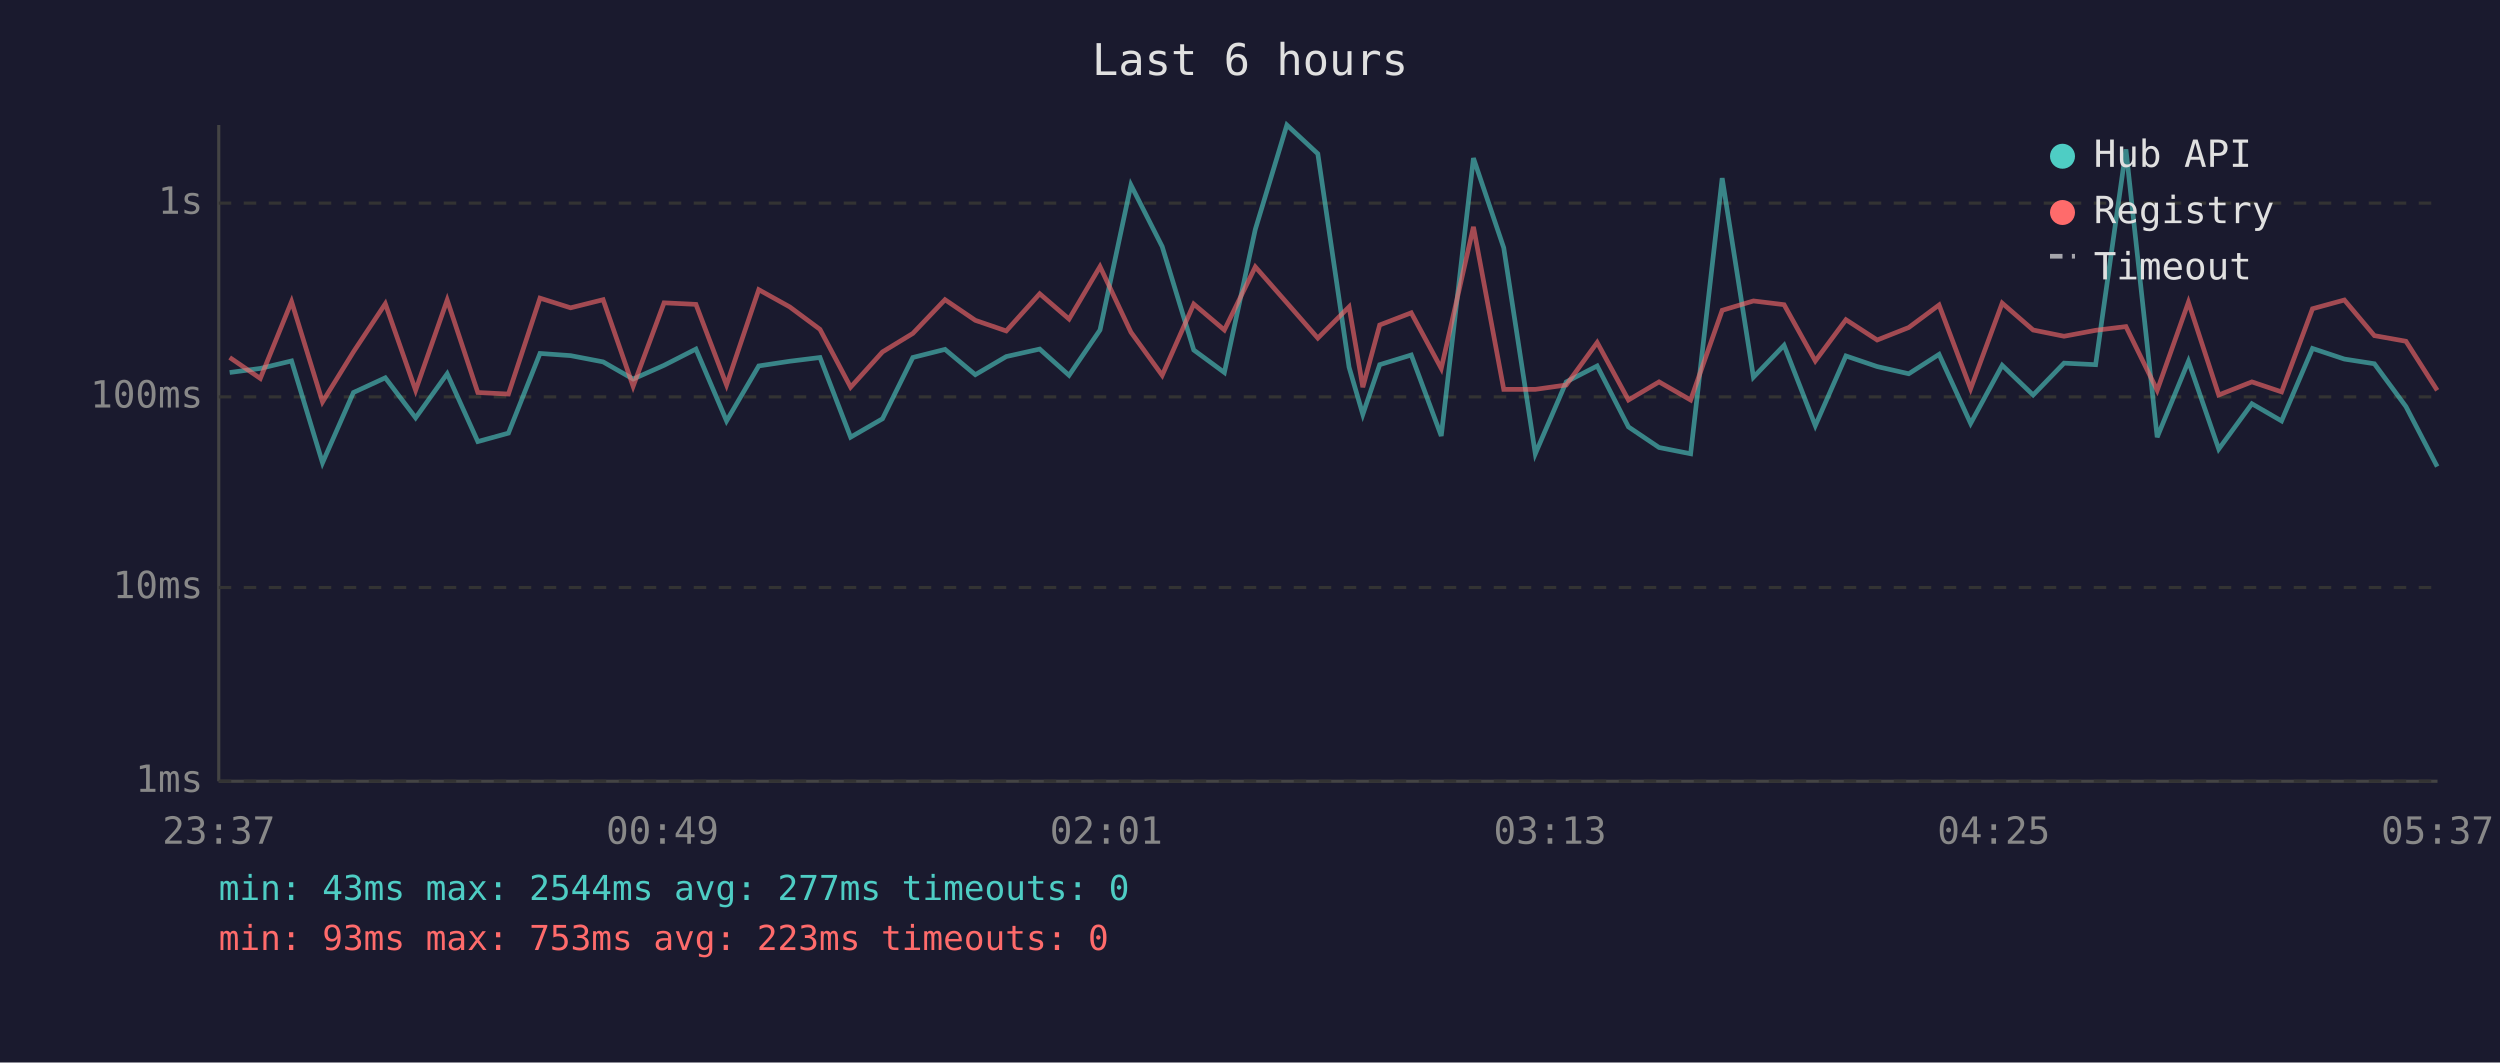
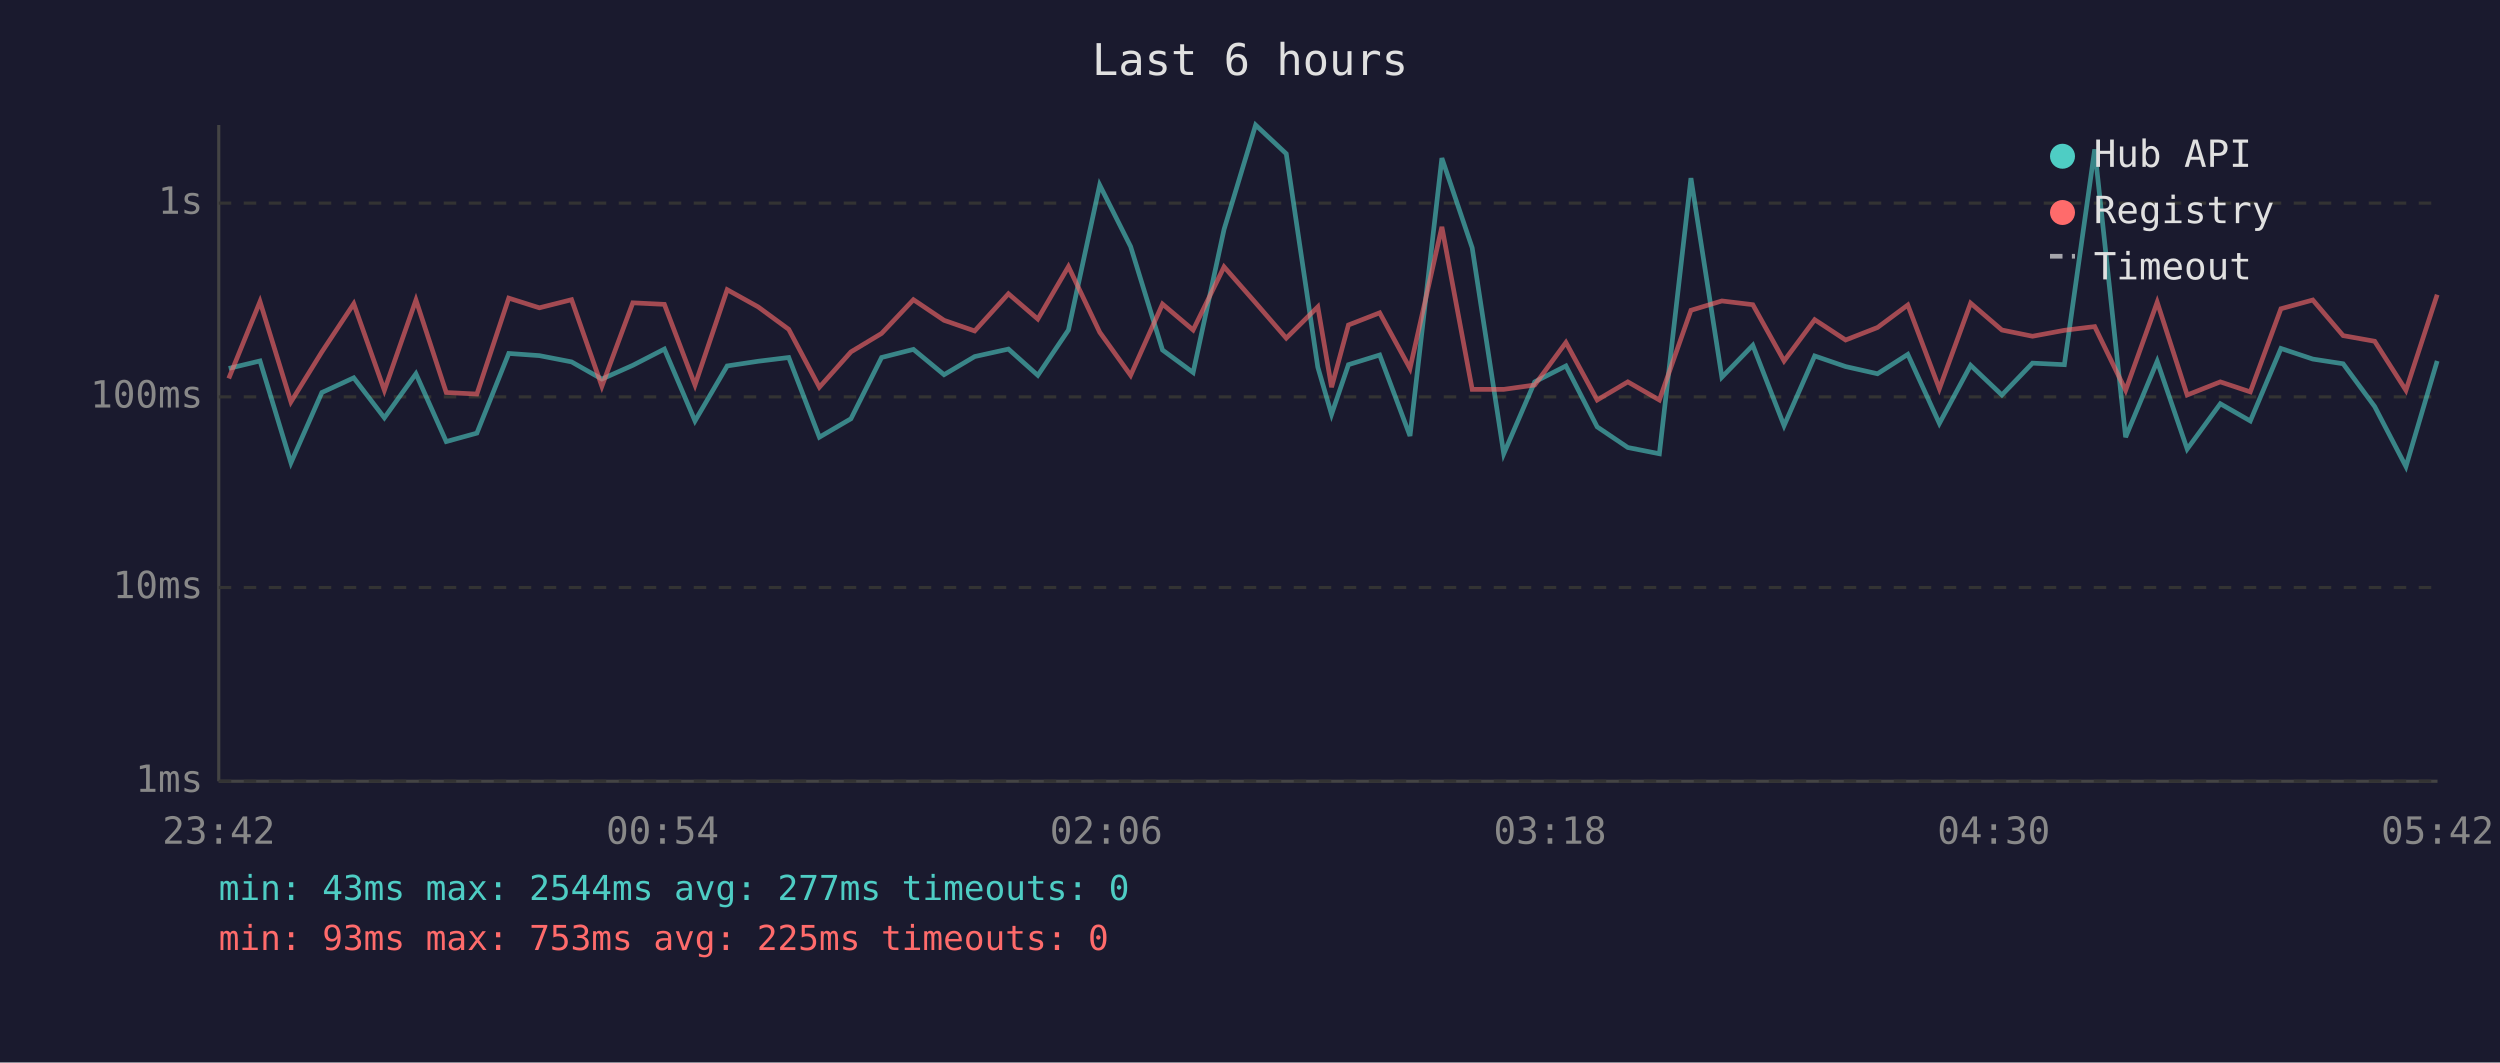
<svg xmlns="http://www.w3.org/2000/svg" viewBox="0 0 800 340" font-family="monospace" font-size="12">
  <rect width="800" height="340" fill="#1a1a2e" />
  <text x="400" y="24" fill="#e0e0e0" font-size="14" text-anchor="middle">Last 6 hours</text>
  <line x1="70" y1="40" x2="70" y2="250" stroke="#444" stroke-width="1" />
  <line x1="70" y1="250" x2="780" y2="250" stroke="#444" stroke-width="1" />
  <line x1="70" y1="250" x2="780" y2="250" stroke="#333" stroke-width="1" stroke-dasharray="4" />
  <text x="65" y="250" fill="#888" text-anchor="end" dominant-baseline="middle">1ms</text>
  <line x1="70" y1="188" x2="780" y2="188" stroke="#333" stroke-width="1" stroke-dasharray="4" />
  <text x="65" y="188" fill="#888" text-anchor="end" dominant-baseline="middle">10ms</text>
  <line x1="70" y1="127" x2="780" y2="127" stroke="#333" stroke-width="1" stroke-dasharray="4" />
  <text x="65" y="127" fill="#888" text-anchor="end" dominant-baseline="middle">100ms</text>
  <line x1="70" y1="65" x2="780" y2="65" stroke="#333" stroke-width="1" stroke-dasharray="4" />
  <text x="65" y="65" fill="#888" text-anchor="end" dominant-baseline="middle">1s</text>
-   <text x="70" y="270" fill="#888" text-anchor="middle">23:37</text>
-   <text x="212" y="270" fill="#888" text-anchor="middle">00:49</text>
-   <text x="354" y="270" fill="#888" text-anchor="middle">02:01</text>
-   <text x="496" y="270" fill="#888" text-anchor="middle">03:13</text>
-   <text x="638" y="270" fill="#888" text-anchor="middle">04:25</text>
-   <text x="780" y="270" fill="#888" text-anchor="middle">05:37</text>
-   <polyline points="73.5,119.2 83.3,117.9 93.3,115.5 103.2,148.1 113.1,125.6 123.3,120.9 133.0,133.7 143.1,119.6 152.9,141.3 162.7,138.6 172.8,113.1 182.6,113.8 193.0,115.8 202.6,121.3 212.5,116.9 222.7,111.7 232.5,134.7 242.8,117.1 252.7,115.6 262.4,114.4 272.2,139.9 282.4,134.0 292.1,114.4 302.4,111.8 312.1,119.9 322.0,114.1 332.7,111.7 342.1,120.1 352.0,105.6 361.9,59.2 371.9,78.9 382.0,112.0 391.8,119.2 401.7,73.4 411.8,40.0 421.7,49.2 431.7,117.5 436.1,132.6 441.5,116.7 451.6,113.6 461.2,139.5 471.5,50.6 481.2,79.3 491.3,145.2 501.2,122.2 511.1,117.1 521.1,136.6 530.9,143.2 541.0,145.2 551.1,57.0 561.1,120.7 570.9,110.5 580.9,136.2 590.7,113.9 600.7,117.3 610.8,119.6 620.5,113.4 630.6,135.5 640.7,116.9 650.6,126.4 660.5,116.2 670.6,116.7 680.3,47.8 690.3,139.9 700.3,115.6 710.0,143.7 720.6,129.2 730.1,134.7 740.0,111.5 750.2,114.9 759.8,116.4 769.9,130.1 779.9,149.3" fill="none" stroke="#4ecdc4" stroke-width="1.5" opacity="0.6" />
-   <polyline points="73.5,114.4 83.3,121.1 93.3,96.5 103.2,128.6 113.1,112.6 123.3,97.2 133.0,124.9 143.1,96.0 152.9,125.6 162.7,126.1 172.8,95.4 182.6,98.5 193.0,95.9 202.6,123.6 212.5,96.9 222.7,97.4 232.5,123.2 242.8,92.7 252.7,98.2 262.4,105.4 272.2,123.9 282.4,112.6 292.1,106.7 302.4,95.9 312.1,102.5 322.0,105.9 332.7,94.0 342.1,102.1 352.0,85.3 361.9,106.3 371.9,120.1 382.0,97.3 391.8,105.6 401.7,85.4 411.8,96.9 421.7,108.2 431.7,98.2 436.1,123.9 441.5,104.0 451.6,100.1 461.2,117.9 471.5,72.6 481.2,124.6 491.3,124.6 501.2,123.2 511.1,109.6 521.1,128.0 530.9,122.2 541.0,128.0 551.1,99.3 561.1,96.3 570.9,97.5 580.9,115.5 590.7,102.3 600.7,108.8 610.8,104.8 620.5,97.6 630.6,124.4 640.7,97.0 650.6,105.6 660.5,107.6 670.6,105.7 680.3,104.5 690.3,124.9 700.3,96.7 710.0,126.4 720.6,122.2 730.1,125.4 740.0,98.8 750.2,96.0 759.8,107.4 769.9,109.2 779.9,124.9" fill="none" stroke="#ff6b6b" stroke-width="1.5" opacity="0.6" />
+   <text x="70" y="270" fill="#888" text-anchor="middle">23:42</text>
+   <text x="212" y="270" fill="#888" text-anchor="middle">00:54</text>
+   <text x="354" y="270" fill="#888" text-anchor="middle">02:06</text>
+   <text x="496" y="270" fill="#888" text-anchor="middle">03:18</text>
+   <text x="638" y="270" fill="#888" text-anchor="middle">04:30</text>
+   <text x="780" y="270" fill="#888" text-anchor="middle">05:42</text>
+   <polyline points="73.2,117.9 83.2,115.5 93.1,148.1 103.0,125.6 113.2,120.9 123.0,133.7 133.1,119.6 142.8,141.3 152.6,138.6 162.8,113.1 172.6,113.8 182.9,115.8 192.6,121.3 202.5,116.9 212.6,111.7 222.4,134.7 232.7,117.1 242.6,115.6 252.4,114.4 262.2,139.9 272.3,134.0 282.1,114.4 292.3,111.8 302.1,119.9 311.9,114.1 322.7,111.7 332.1,120.1 341.9,105.6 351.9,59.2 361.8,78.9 372.0,112.0 381.8,119.2 391.7,73.4 401.8,40.0 411.6,49.2 421.7,117.5 426.1,132.6 431.5,116.7 441.5,113.6 451.2,139.5 461.4,50.6 471.1,79.3 481.2,145.2 491.1,122.2 501.1,117.1 511.1,136.6 520.9,143.2 531.0,145.2 541.1,57.0 551.0,120.7 560.9,110.5 570.9,136.2 580.7,113.9 590.6,117.3 600.8,119.6 610.5,113.4 620.6,135.5 630.6,116.9 640.6,126.4 650.4,116.2 660.6,116.7 670.3,47.8 680.2,139.9 690.3,115.6 699.9,143.7 710.5,129.2 720.1,134.7 729.9,111.5 740.1,114.9 749.8,116.4 759.9,130.1 769.9,149.3 779.9,115.5" fill="none" stroke="#4ecdc4" stroke-width="1.5" opacity="0.6" />
+   <polyline points="73.2,121.1 83.2,96.5 93.1,128.6 103.0,112.6 113.2,97.2 123.0,124.9 133.1,96.0 142.8,125.6 152.6,126.1 162.8,95.4 172.6,98.5 182.9,95.9 192.6,123.6 202.5,96.9 212.6,97.4 222.4,123.2 232.7,92.7 242.6,98.2 252.4,105.4 262.2,123.9 272.3,112.6 282.1,106.7 292.3,95.9 302.1,102.5 311.9,105.9 322.7,94.0 332.1,102.1 341.9,85.3 351.9,106.3 361.8,120.1 372.0,97.3 381.8,105.6 391.7,85.4 401.8,96.9 411.6,108.2 421.7,98.2 426.1,123.9 431.5,104.0 441.5,100.1 451.2,117.9 461.4,72.6 471.1,124.6 481.2,124.6 491.1,123.2 501.1,109.6 511.1,128.0 520.9,122.2 531.0,128.0 541.1,99.3 551.0,96.3 560.9,97.5 570.9,115.5 580.7,102.3 590.6,108.8 600.8,104.8 610.5,97.6 620.6,124.4 630.6,97.0 640.6,105.6 650.4,107.6 660.6,105.7 670.3,104.5 680.2,124.9 690.3,96.7 699.9,126.4 710.5,122.2 720.1,125.4 729.9,98.8 740.1,96.0 749.8,107.4 759.9,109.2 769.9,124.9 779.9,94.3" fill="none" stroke="#ff6b6b" stroke-width="1.5" opacity="0.6" />
  <circle cx="660" cy="50" r="4" fill="#4ecdc4" />
  <text x="670" y="50" fill="#e0e0e0" dominant-baseline="middle">Hub API</text>
  <circle cx="660" cy="68" r="4" fill="#ff6b6b" />
  <text x="670" y="68" fill="#e0e0e0" dominant-baseline="middle">Registry</text>
  <line x1="656" y1="82" x2="664" y2="82" stroke="#e0e0e0" stroke-width="1.5" stroke-dasharray="4,3" opacity="0.7" />
  <text x="670" y="86" fill="#e0e0e0" dominant-baseline="middle">Timeout</text>
  <text x="70" y="288" fill="#4ecdc4" font-size="11">min: 43ms  max: 2544ms  avg: 277ms  timeouts: 0</text>
-   <text x="70" y="304" fill="#ff6b6b" font-size="11">min: 93ms  max: 753ms  avg: 223ms  timeouts: 0</text>
+   <text x="70" y="304" fill="#ff6b6b" font-size="11">min: 93ms  max: 753ms  avg: 225ms  timeouts: 0</text>
</svg>
